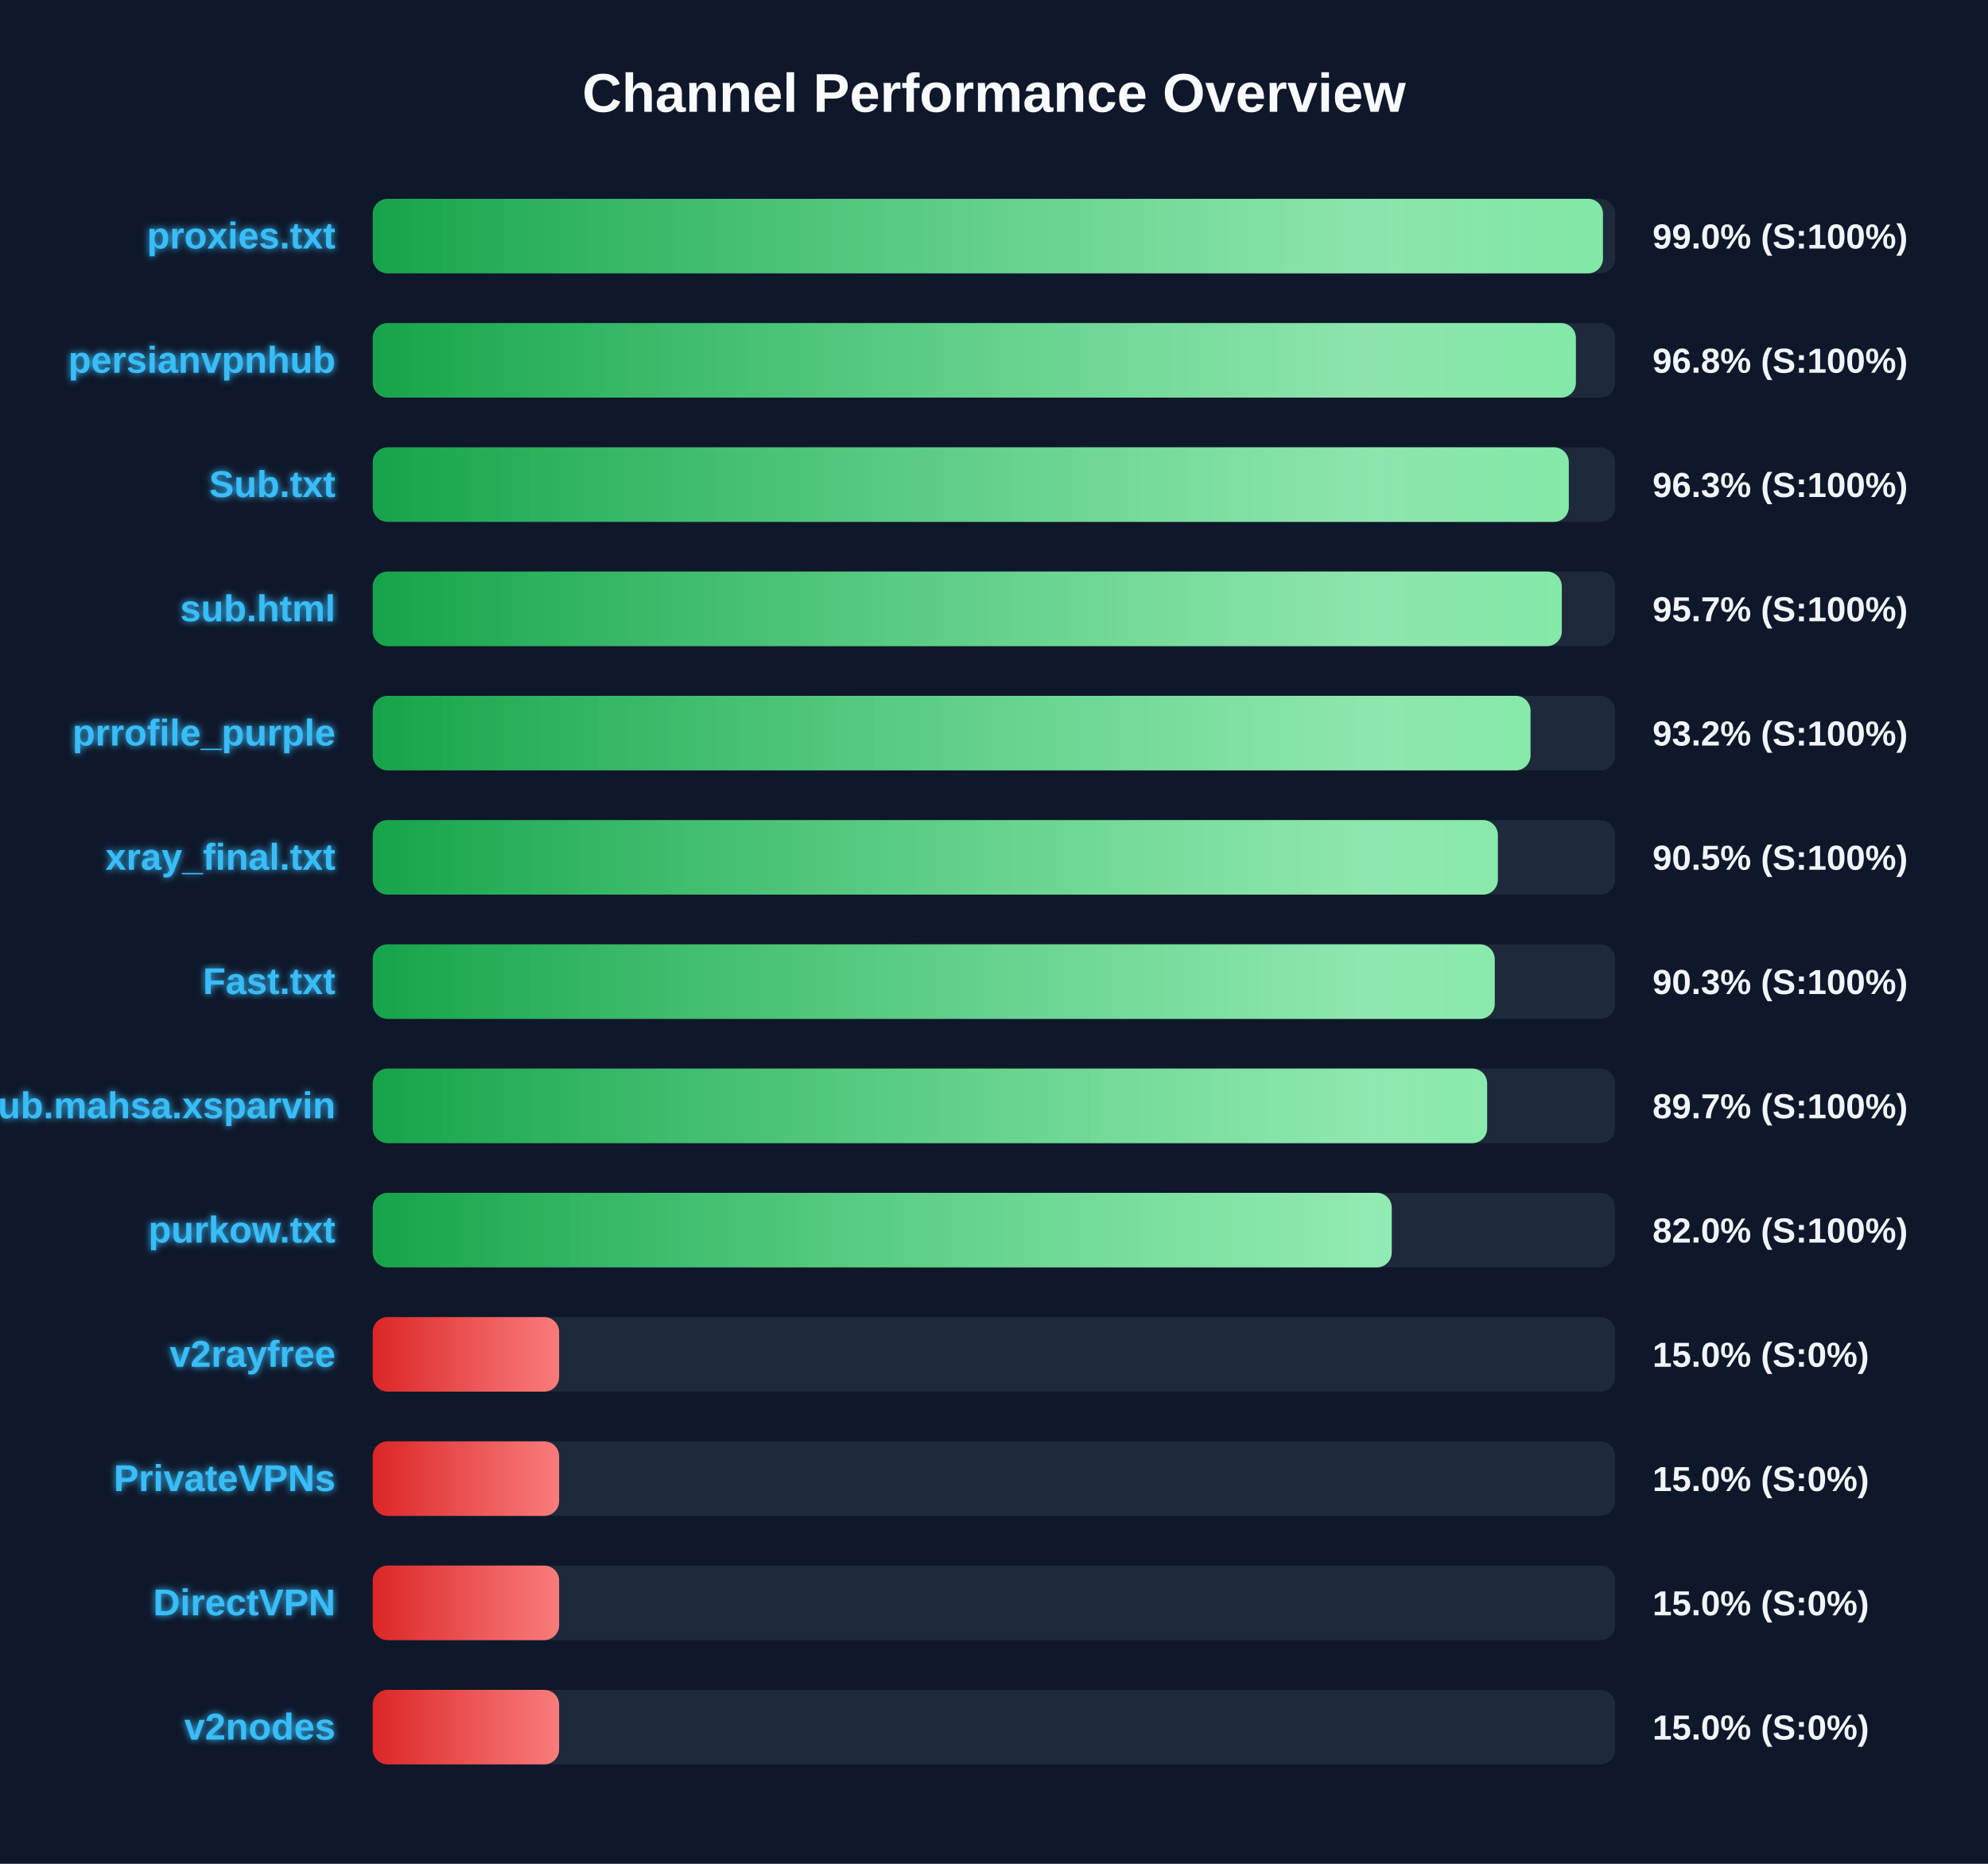
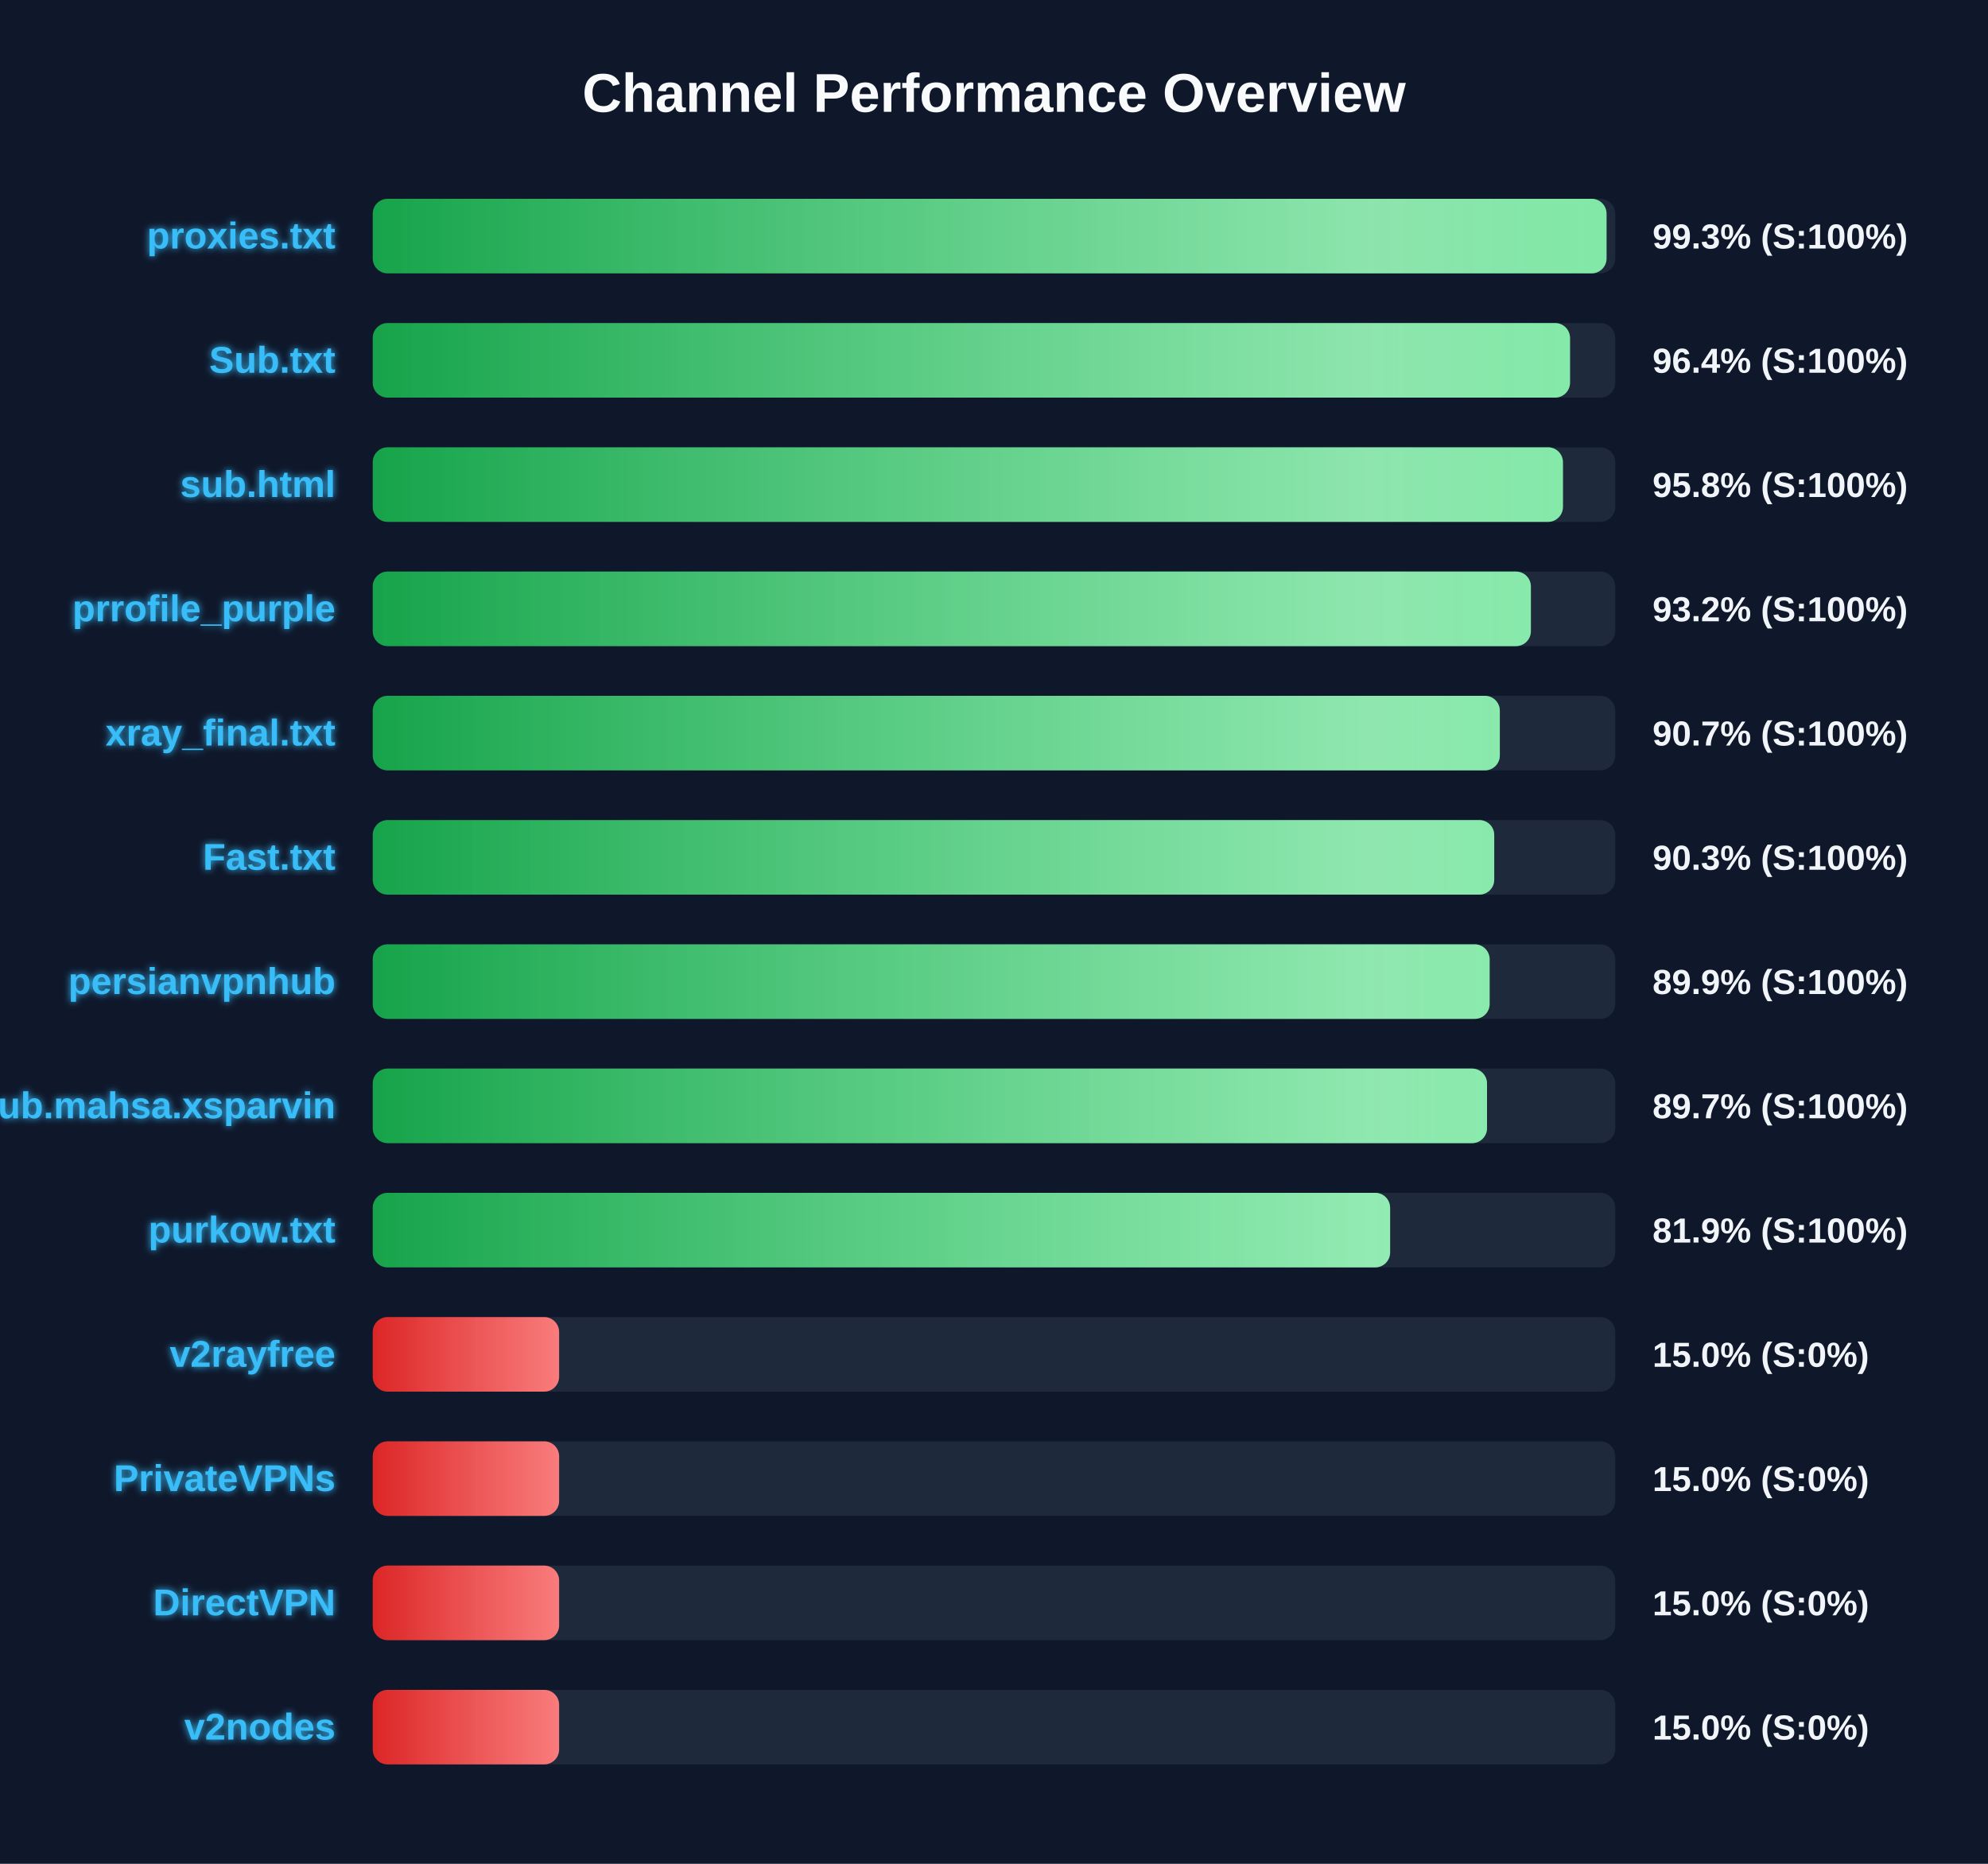
<svg xmlns="http://www.w3.org/2000/svg" width="800" height="750" version="1.1">
  <defs>
    <linearGradient id="grad-green" x1="0%" y1="0%" x2="100%" y2="0%">
      <stop offset="0%" stop-color="#16a34a" />
      <stop offset="100%" stop-color="#4ade80" />
    </linearGradient>
    <linearGradient id="grad-yellow" x1="0%" y1="0%" x2="100%" y2="0%">
      <stop offset="0%" stop-color="#ca8a04" />
      <stop offset="100%" stop-color="#fde047" />
    </linearGradient>
    <linearGradient id="grad-red" x1="0%" y1="0%" x2="100%" y2="0%">
      <stop offset="0%" stop-color="#dc2626" />
      <stop offset="100%" stop-color="#f87171" />
    </linearGradient>
    <linearGradient id="shimmer" x1="0%" y1="0%" x2="100%" y2="0%">
      <stop offset="0%" stop-color="rgba(255,255,255,0)" />
      <stop offset="50%" stop-color="rgba(255,255,255,0.4)" />
      <stop offset="100%" stop-color="rgba(255,255,255,0)" />
    </linearGradient>
    <filter id="glow" x="-20%" y="-20%" width="140%" height="140%">
      <feGaussianBlur stdDeviation="1.5" result="blur" />
      <feComposite in="SourceGraphic" in2="blur" operator="over" />
    </filter>
  </defs>
  <style>
        .bg-rect { fill: #0f172a; }
        .title { font: bold 22px 'Segoe UI', Arial, sans-serif; fill: #f8fafc; }
        .row { font: bold 15px 'Segoe UI', Arial, sans-serif; fill: #38bdf8; filter: url(#glow); }
        .score { font: bold 14px 'Segoe UI', Arial, sans-serif; fill: #f1f5f9; }
        @keyframes shimmer-anim {
            0% { transform: translateX(-100%); }
            100% { transform: translateX(200%); }
        }
        .shimmer-rect {
            animation: shimmer-anim 2.5s infinite linear;
        }
    </style>
  <rect width="100%" height="100%" class="bg-rect" />
  <text x="400" y="45" text-anchor="middle" class="title">Channel Performance Overview</text>
  <rect x="150" y="80" width="500" height="30" fill="#1e293b" rx="6" />
  <clipPath id="clip-0">
-     <rect x="150" y="80" width="495.05" height="30" rx="6" />
+     <rect x="150" y="80" width="496.5" height="30" rx="6" />
  </clipPath>
-   <rect x="150" y="80" width="495.05" height="30" fill="url(#grad-green)" rx="6" />
+   <rect x="150" y="80" width="496.5" height="30" fill="url(#grad-green)" rx="6" />
  <g clip-path="url(#clip-0)">
    <rect x="150" y="80" width="100%" height="30" fill="url(#shimmer)" class="shimmer-rect" />
  </g>
  <text x="135" y="100" text-anchor="end" class="row">proxies.txt</text>
-   <text x="665" y="100" text-anchor="start" class="score">99.0% (S:100%)</text>
+   <text x="665" y="100" text-anchor="start" class="score">99.3% (S:100%)</text>
  <rect x="150" y="130" width="500" height="30" fill="#1e293b" rx="6" />
  <clipPath id="clip-1">
-     <rect x="150" y="130" width="484.15" height="30" rx="6" />
+     <rect x="150" y="130" width="481.8" height="30" rx="6" />
  </clipPath>
-   <rect x="150" y="130" width="484.15" height="30" fill="url(#grad-green)" rx="6" />
+   <rect x="150" y="130" width="481.8" height="30" fill="url(#grad-green)" rx="6" />
  <g clip-path="url(#clip-1)">
    <rect x="150" y="130" width="100%" height="30" fill="url(#shimmer)" class="shimmer-rect" />
  </g>
-   <text x="135" y="150" text-anchor="end" class="row">persianvpnhub</text>
-   <text x="665" y="150" text-anchor="start" class="score">96.8% (S:100%)</text>
+   <text x="135" y="150" text-anchor="end" class="row">Sub.txt</text>
+   <text x="665" y="150" text-anchor="start" class="score">96.4% (S:100%)</text>
  <rect x="150" y="180" width="500" height="30" fill="#1e293b" rx="6" />
  <clipPath id="clip-2">
-     <rect x="150" y="180" width="481.3" height="30" rx="6" />
+     <rect x="150" y="180" width="478.95" height="30" rx="6" />
  </clipPath>
-   <rect x="150" y="180" width="481.3" height="30" fill="url(#grad-green)" rx="6" />
+   <rect x="150" y="180" width="478.95" height="30" fill="url(#grad-green)" rx="6" />
  <g clip-path="url(#clip-2)">
    <rect x="150" y="180" width="100%" height="30" fill="url(#shimmer)" class="shimmer-rect" />
  </g>
-   <text x="135" y="200" text-anchor="end" class="row">Sub.txt</text>
-   <text x="665" y="200" text-anchor="start" class="score">96.3% (S:100%)</text>
+   <text x="135" y="200" text-anchor="end" class="row">sub.html</text>
+   <text x="665" y="200" text-anchor="start" class="score">95.8% (S:100%)</text>
  <rect x="150" y="230" width="500" height="30" fill="#1e293b" rx="6" />
  <clipPath id="clip-3">
-     <rect x="150" y="230" width="478.5" height="30" rx="6" />
+     <rect x="150" y="230" width="466.05" height="30" rx="6" />
  </clipPath>
-   <rect x="150" y="230" width="478.5" height="30" fill="url(#grad-green)" rx="6" />
+   <rect x="150" y="230" width="466.05" height="30" fill="url(#grad-green)" rx="6" />
  <g clip-path="url(#clip-3)">
    <rect x="150" y="230" width="100%" height="30" fill="url(#shimmer)" class="shimmer-rect" />
  </g>
-   <text x="135" y="250" text-anchor="end" class="row">sub.html</text>
-   <text x="665" y="250" text-anchor="start" class="score">95.7% (S:100%)</text>
+   <text x="135" y="250" text-anchor="end" class="row">prrofile_purple</text>
+   <text x="665" y="250" text-anchor="start" class="score">93.2% (S:100%)</text>
  <rect x="150" y="280" width="500" height="30" fill="#1e293b" rx="6" />
  <clipPath id="clip-4">
-     <rect x="150" y="280" width="465.9" height="30" rx="6" />
+     <rect x="150" y="280" width="453.55" height="30" rx="6" />
  </clipPath>
-   <rect x="150" y="280" width="465.9" height="30" fill="url(#grad-green)" rx="6" />
+   <rect x="150" y="280" width="453.55" height="30" fill="url(#grad-green)" rx="6" />
  <g clip-path="url(#clip-4)">
    <rect x="150" y="280" width="100%" height="30" fill="url(#shimmer)" class="shimmer-rect" />
  </g>
-   <text x="135" y="300" text-anchor="end" class="row">prrofile_purple</text>
-   <text x="665" y="300" text-anchor="start" class="score">93.2% (S:100%)</text>
+   <text x="135" y="300" text-anchor="end" class="row">xray_final.txt</text>
+   <text x="665" y="300" text-anchor="start" class="score">90.7% (S:100%)</text>
  <rect x="150" y="330" width="500" height="30" fill="#1e293b" rx="6" />
  <clipPath id="clip-5">
-     <rect x="150" y="330" width="452.75" height="30" rx="6" />
+     <rect x="150" y="330" width="451.3" height="30" rx="6" />
  </clipPath>
-   <rect x="150" y="330" width="452.75" height="30" fill="url(#grad-green)" rx="6" />
+   <rect x="150" y="330" width="451.3" height="30" fill="url(#grad-green)" rx="6" />
  <g clip-path="url(#clip-5)">
    <rect x="150" y="330" width="100%" height="30" fill="url(#shimmer)" class="shimmer-rect" />
  </g>
-   <text x="135" y="350" text-anchor="end" class="row">xray_final.txt</text>
-   <text x="665" y="350" text-anchor="start" class="score">90.5% (S:100%)</text>
+   <text x="135" y="350" text-anchor="end" class="row">Fast.txt</text>
+   <text x="665" y="350" text-anchor="start" class="score">90.3% (S:100%)</text>
  <rect x="150" y="380" width="500" height="30" fill="#1e293b" rx="6" />
  <clipPath id="clip-6">
-     <rect x="150" y="380" width="451.5" height="30" rx="6" />
+     <rect x="150" y="380" width="449.45" height="30" rx="6" />
  </clipPath>
-   <rect x="150" y="380" width="451.5" height="30" fill="url(#grad-green)" rx="6" />
+   <rect x="150" y="380" width="449.45" height="30" fill="url(#grad-green)" rx="6" />
  <g clip-path="url(#clip-6)">
    <rect x="150" y="380" width="100%" height="30" fill="url(#shimmer)" class="shimmer-rect" />
  </g>
-   <text x="135" y="400" text-anchor="end" class="row">Fast.txt</text>
-   <text x="665" y="400" text-anchor="start" class="score">90.3% (S:100%)</text>
+   <text x="135" y="400" text-anchor="end" class="row">persianvpnhub</text>
+   <text x="665" y="400" text-anchor="start" class="score">89.9% (S:100%)</text>
  <rect x="150" y="430" width="500" height="30" fill="#1e293b" rx="6" />
  <clipPath id="clip-7">
-     <rect x="150" y="430" width="448.45" height="30" rx="6" />
+     <rect x="150" y="430" width="448.4" height="30" rx="6" />
  </clipPath>
-   <rect x="150" y="430" width="448.45" height="30" fill="url(#grad-green)" rx="6" />
+   <rect x="150" y="430" width="448.4" height="30" fill="url(#grad-green)" rx="6" />
  <g clip-path="url(#clip-7)">
    <rect x="150" y="430" width="100%" height="30" fill="url(#shimmer)" class="shimmer-rect" />
  </g>
  <text x="135" y="450" text-anchor="end" class="row">Sub.mahsa.xsparvin</text>
  <text x="665" y="450" text-anchor="start" class="score">89.7% (S:100%)</text>
  <rect x="150" y="480" width="500" height="30" fill="#1e293b" rx="6" />
  <clipPath id="clip-8">
-     <rect x="150" y="480" width="410.05" height="30" rx="6" />
+     <rect x="150" y="480" width="409.4" height="30" rx="6" />
  </clipPath>
-   <rect x="150" y="480" width="410.05" height="30" fill="url(#grad-green)" rx="6" />
+   <rect x="150" y="480" width="409.4" height="30" fill="url(#grad-green)" rx="6" />
  <g clip-path="url(#clip-8)">
    <rect x="150" y="480" width="100%" height="30" fill="url(#shimmer)" class="shimmer-rect" />
  </g>
  <text x="135" y="500" text-anchor="end" class="row">purkow.txt</text>
-   <text x="665" y="500" text-anchor="start" class="score">82.0% (S:100%)</text>
+   <text x="665" y="500" text-anchor="start" class="score">81.9% (S:100%)</text>
  <rect x="150" y="530" width="500" height="30" fill="#1e293b" rx="6" />
  <clipPath id="clip-9">
    <rect x="150" y="530" width="75.0" height="30" rx="6" />
  </clipPath>
  <rect x="150" y="530" width="75.0" height="30" fill="url(#grad-red)" rx="6" />
  <g clip-path="url(#clip-9)">
    <rect x="150" y="530" width="100%" height="30" fill="url(#shimmer)" class="shimmer-rect" />
  </g>
  <text x="135" y="550" text-anchor="end" class="row">v2rayfree</text>
  <text x="665" y="550" text-anchor="start" class="score">15.0% (S:0%)</text>
  <rect x="150" y="580" width="500" height="30" fill="#1e293b" rx="6" />
  <clipPath id="clip-10">
    <rect x="150" y="580" width="75.0" height="30" rx="6" />
  </clipPath>
  <rect x="150" y="580" width="75.0" height="30" fill="url(#grad-red)" rx="6" />
  <g clip-path="url(#clip-10)">
    <rect x="150" y="580" width="100%" height="30" fill="url(#shimmer)" class="shimmer-rect" />
  </g>
  <text x="135" y="600" text-anchor="end" class="row">PrivateVPNs</text>
  <text x="665" y="600" text-anchor="start" class="score">15.0% (S:0%)</text>
  <rect x="150" y="630" width="500" height="30" fill="#1e293b" rx="6" />
  <clipPath id="clip-11">
    <rect x="150" y="630" width="75.0" height="30" rx="6" />
  </clipPath>
  <rect x="150" y="630" width="75.0" height="30" fill="url(#grad-red)" rx="6" />
  <g clip-path="url(#clip-11)">
    <rect x="150" y="630" width="100%" height="30" fill="url(#shimmer)" class="shimmer-rect" />
  </g>
  <text x="135" y="650" text-anchor="end" class="row">DirectVPN</text>
  <text x="665" y="650" text-anchor="start" class="score">15.0% (S:0%)</text>
  <rect x="150" y="680" width="500" height="30" fill="#1e293b" rx="6" />
  <clipPath id="clip-12">
    <rect x="150" y="680" width="75.0" height="30" rx="6" />
  </clipPath>
  <rect x="150" y="680" width="75.0" height="30" fill="url(#grad-red)" rx="6" />
  <g clip-path="url(#clip-12)">
    <rect x="150" y="680" width="100%" height="30" fill="url(#shimmer)" class="shimmer-rect" />
  </g>
  <text x="135" y="700" text-anchor="end" class="row">v2nodes</text>
  <text x="665" y="700" text-anchor="start" class="score">15.0% (S:0%)</text>
</svg>
